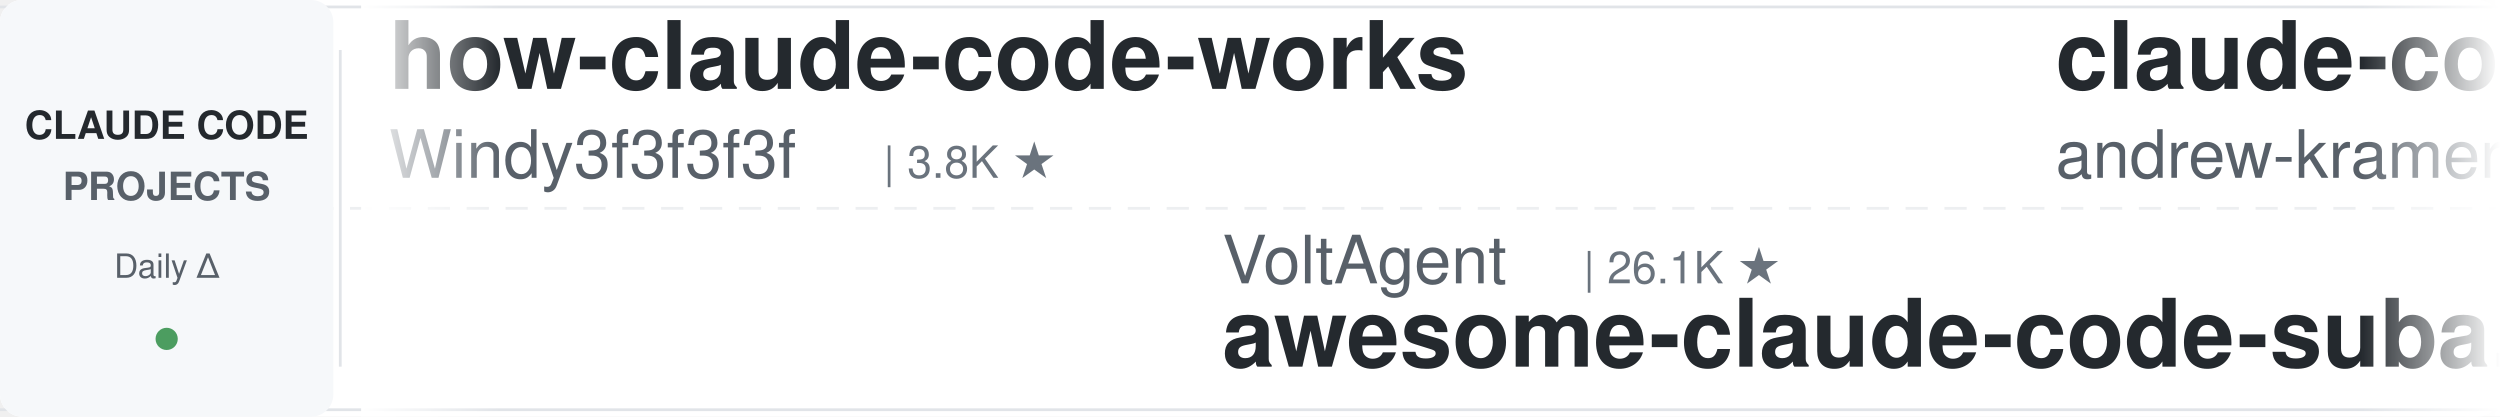
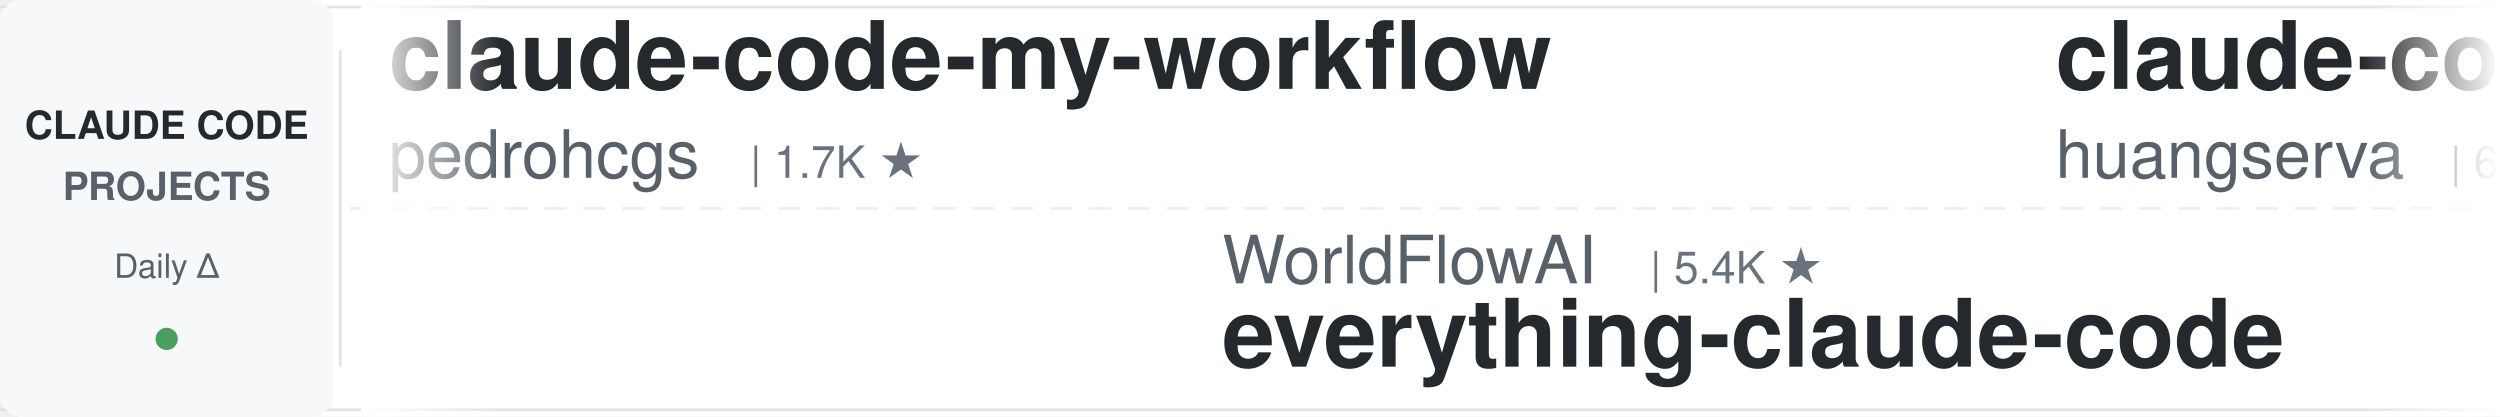
<svg xmlns="http://www.w3.org/2000/svg" width="900" height="150">
  <defs>
    <linearGradient id="leftFade" x1="0%" y1="0%" x2="100%" y2="0%">
      <stop offset="0%" style="stop-color:#ffffff;stop-opacity:1" />
      <stop offset="100%" style="stop-color:#ffffff;stop-opacity:0" />
    </linearGradient>
    <linearGradient id="rightFade" x1="0%" y1="0%" x2="100%" y2="0%">
      <stop offset="0%" style="stop-color:#ffffff;stop-opacity:0" />
      <stop offset="100%" style="stop-color:#ffffff;stop-opacity:1" />
    </linearGradient>
  </defs>
  <rect width="900" height="150" fill="#ffffff" rx="8" />
  <rect x="0" y="2" width="900" height="1" fill="#e1e4e8" />
  <rect x="0" y="147" width="900" height="1" fill="#e1e4e8" />
  <line x1="0" y1="75" x2="900" y2="75" stroke="#e1e4e8" stroke-width="1" stroke-dasharray="8 6" opacity="0.6" />
  <rect x="0" y="0" width="120" height="150" fill="#f6f8fa" rx="8" />
  <text x="60" y="50" font-family="-apple-system, BlinkMacSystemFont, 'Segoe UI', Helvetica, Arial, sans-serif" font-size="14" font-weight="600" fill="#24292e" text-anchor="middle">CLAUDE CODE</text>
  <text x="60" y="72" font-family="-apple-system, BlinkMacSystemFont, 'Segoe UI', Helvetica, Arial, sans-serif" font-size="14" font-weight="600" fill="#586069" text-anchor="middle">PROJECTS</text>
  <text x="60" y="100" font-family="-apple-system, BlinkMacSystemFont, 'Segoe UI', Helvetica, Arial, sans-serif" font-size="12" font-weight="500" fill="#586069" text-anchor="middle">Daily Δ</text>
  <circle cx="60" cy="122" r="4" fill="#22863a" opacity="0.8" />
  <rect x="122" y="18" width="1" height="114" fill="#e1e4e8" />
  <clipPath id="tickerClip">
    <rect x="130" y="0" width="770" height="150" />
  </clipPath>
  <g clip-path="url(#tickerClip)">
    <g id="tickerItems">
      <animateTransform attributeName="transform" attributeType="XML" type="translate" from="0 0" to="-3000 0" dur="54s" repeatCount="indefinite" />
      <g transform="translate(0, 0)">
-         <text x="140" y="32" font-family="-apple-system, BlinkMacSystemFont, 'Segoe UI', Helvetica, Arial, sans-serif" font-size="34" font-weight="600" fill="#24292e">how-claude-code-works</text>
-         <text x="140" y="64" font-family="-apple-system, BlinkMacSystemFont, 'Segoe UI', Helvetica, Arial, sans-serif" font-size="24" font-weight="400" fill="#586069">Windy3f3f3f3f</text>
-         <text x="318" y="64" font-family="-apple-system, BlinkMacSystemFont, 'Segoe UI', Helvetica, Arial, sans-serif" font-size="16" font-weight="500" fill="#6a737d">| 3.8K ★</text>
+         <text x="140" y="32" font-family="-apple-system, BlinkMacSystemFont, 'Segoe UI', Helvetica, Arial, sans-serif" font-size="34" font-weight="600" fill="#24292e">claude-code-my-workflow</text>
+         <text x="140" y="64" font-family="-apple-system, BlinkMacSystemFont, 'Segoe UI', Helvetica, Arial, sans-serif" font-size="24" font-weight="400" fill="#586069">pedrohcgs</text>
+         <text x="270" y="64" font-family="-apple-system, BlinkMacSystemFont, 'Segoe UI', Helvetica, Arial, sans-serif" font-size="16" font-weight="500" fill="#6a737d">| 1.7K ★</text>
      </g>
      <g transform="translate(300, 0)">
-         <text x="140" y="102" font-family="-apple-system, BlinkMacSystemFont, 'Segoe UI', Helvetica, Arial, sans-serif" font-size="24" font-weight="400" fill="#586069">VoltAgent</text>
-         <text x="270" y="102" font-family="-apple-system, BlinkMacSystemFont, 'Segoe UI', Helvetica, Arial, sans-serif" font-size="16" font-weight="500" fill="#6a737d">| 26.1K ★</text>
-         <text x="140" y="132" font-family="-apple-system, BlinkMacSystemFont, 'Segoe UI', Helvetica, Arial, sans-serif" font-size="34" font-weight="600" fill="#24292e">awesome-claude-code-suba...</text>
+         <text x="140" y="102" font-family="-apple-system, BlinkMacSystemFont, 'Segoe UI', Helvetica, Arial, sans-serif" font-size="24" font-weight="400" fill="#586069">WorldFlowAI</text>
+         <text x="294" y="102" font-family="-apple-system, BlinkMacSystemFont, 'Segoe UI', Helvetica, Arial, sans-serif" font-size="16" font-weight="500" fill="#6a737d">| 5.4K ★</text>
+         <text x="140" y="132" font-family="-apple-system, BlinkMacSystemFont, 'Segoe UI', Helvetica, Arial, sans-serif" font-size="34" font-weight="600" fill="#24292e">everything-claude-code</text>
      </g>
      <g transform="translate(600, 0)">
-         <text x="140" y="32" font-family="-apple-system, BlinkMacSystemFont, 'Segoe UI', Helvetica, Arial, sans-serif" font-size="34" font-weight="600" fill="#24292e">claude-code-source-build</text>
-         <text x="140" y="64" font-family="-apple-system, BlinkMacSystemFont, 'Segoe UI', Helvetica, Arial, sans-serif" font-size="24" font-weight="400" fill="#586069">andrew-kramer-inno</text>
-         <text x="378" y="64" font-family="-apple-system, BlinkMacSystemFont, 'Segoe UI', Helvetica, Arial, sans-serif" font-size="16" font-weight="500" fill="#6a737d">| 594 ★</text>
+         <text x="140" y="32" font-family="-apple-system, BlinkMacSystemFont, 'Segoe UI', Helvetica, Arial, sans-serif" font-size="34" font-weight="600" fill="#24292e">claude-code-cli</text>
+         <text x="140" y="64" font-family="-apple-system, BlinkMacSystemFont, 'Segoe UI', Helvetica, Arial, sans-serif" font-size="24" font-weight="400" fill="#586069">huangserva</text>
+         <text x="282" y="64" font-family="-apple-system, BlinkMacSystemFont, 'Segoe UI', Helvetica, Arial, sans-serif" font-size="16" font-weight="500" fill="#6a737d">| 629 ★</text>
      </g>
      <g transform="translate(900, 0)">
-         <text x="140" y="102" font-family="-apple-system, BlinkMacSystemFont, 'Segoe UI', Helvetica, Arial, sans-serif" font-size="24" font-weight="400" fill="#586069">alejandrobalderas</text>
-         <text x="366" y="102" font-family="-apple-system, BlinkMacSystemFont, 'Segoe UI', Helvetica, Arial, sans-serif" font-size="16" font-weight="500" fill="#6a737d">| 3.0K ★</text>
-         <text x="140" y="132" font-family="-apple-system, BlinkMacSystemFont, 'Segoe UI', Helvetica, Arial, sans-serif" font-size="34" font-weight="600" fill="#24292e">claude-code-from-source</text>
+         <text x="140" y="102" font-family="-apple-system, BlinkMacSystemFont, 'Segoe UI', Helvetica, Arial, sans-serif" font-size="24" font-weight="400" fill="#586069">feiskyer</text>
+         <text x="258" y="102" font-family="-apple-system, BlinkMacSystemFont, 'Segoe UI', Helvetica, Arial, sans-serif" font-size="16" font-weight="500" fill="#6a737d">| 1.7K ★</text>
+         <text x="140" y="132" font-family="-apple-system, BlinkMacSystemFont, 'Segoe UI', Helvetica, Arial, sans-serif" font-size="34" font-weight="600" fill="#24292e">claude-code-settings</text>
      </g>
      <g transform="translate(1200, 0)">
-         <text x="140" y="32" font-family="-apple-system, BlinkMacSystemFont, 'Segoe UI', Helvetica, Arial, sans-serif" font-size="34" font-weight="600" fill="#24292e">Dive-into-Claude-Code</text>
-         <text x="140" y="64" font-family="-apple-system, BlinkMacSystemFont, 'Segoe UI', Helvetica, Arial, sans-serif" font-size="24" font-weight="400" fill="#586069">VILA-Lab</text>
-         <text x="258" y="64" font-family="-apple-system, BlinkMacSystemFont, 'Segoe UI', Helvetica, Arial, sans-serif" font-size="16" font-weight="500" fill="#6a737d">| 2.2K ★</text>
+         <text x="140" y="32" font-family="-apple-system, BlinkMacSystemFont, 'Segoe UI', Helvetica, Arial, sans-serif" font-size="34" font-weight="600" fill="#24292e">claude-code-local</text>
+         <text x="140" y="64" font-family="-apple-system, BlinkMacSystemFont, 'Segoe UI', Helvetica, Arial, sans-serif" font-size="24" font-weight="400" fill="#586069">nicedreamzapp</text>
+         <text x="318" y="64" font-family="-apple-system, BlinkMacSystemFont, 'Segoe UI', Helvetica, Arial, sans-serif" font-size="16" font-weight="500" fill="#6a737d">| 3.4K ★</text>
      </g>
      <g transform="translate(1500, 0)">
-         <text x="140" y="102" font-family="-apple-system, BlinkMacSystemFont, 'Segoe UI', Helvetica, Arial, sans-serif" font-size="24" font-weight="400" fill="#586069">repowise-dev</text>
-         <text x="306" y="102" font-family="-apple-system, BlinkMacSystemFont, 'Segoe UI', Helvetica, Arial, sans-serif" font-size="16" font-weight="500" fill="#6a737d">| 1.2K ★</text>
-         <text x="140" y="132" font-family="-apple-system, BlinkMacSystemFont, 'Segoe UI', Helvetica, Arial, sans-serif" font-size="34" font-weight="600" fill="#24292e">claude-code-prompts</text>
-       </g>
-       <g transform="translate(1800, 0)">
-         <text x="140" y="32" font-family="-apple-system, BlinkMacSystemFont, 'Segoe UI', Helvetica, Arial, sans-serif" font-size="34" font-weight="600" fill="#24292e">claude-code-tips</text>
-         <text x="140" y="64" font-family="-apple-system, BlinkMacSystemFont, 'Segoe UI', Helvetica, Arial, sans-serif" font-size="24" font-weight="400" fill="#586069">ykdojo</text>
-         <text x="234" y="64" font-family="-apple-system, BlinkMacSystemFont, 'Segoe UI', Helvetica, Arial, sans-serif" font-size="16" font-weight="500" fill="#6a737d">| 10.3K ★</text>
-       </g>
-       <g transform="translate(2100, 0)">
        <text x="140" y="102" font-family="-apple-system, BlinkMacSystemFont, 'Segoe UI', Helvetica, Arial, sans-serif" font-size="24" font-weight="400" fill="#586069">hangsman</text>
        <text x="258" y="102" font-family="-apple-system, BlinkMacSystemFont, 'Segoe UI', Helvetica, Arial, sans-serif" font-size="16" font-weight="500" fill="#6a737d">| 799 ★</text>
        <text x="140" y="132" font-family="-apple-system, BlinkMacSystemFont, 'Segoe UI', Helvetica, Arial, sans-serif" font-size="34" font-weight="600" fill="#24292e">claude-code-source</text>
      </g>
+       <g transform="translate(1800, 0)">
+         <text x="140" y="32" font-family="-apple-system, BlinkMacSystemFont, 'Segoe UI', Helvetica, Arial, sans-serif" font-size="34" font-weight="600" fill="#24292e">claude-coder</text>
+         <text x="140" y="64" font-family="-apple-system, BlinkMacSystemFont, 'Segoe UI', Helvetica, Arial, sans-serif" font-size="24" font-weight="400" fill="#586069">kodu-ai</text>
+         <text x="246" y="64" font-family="-apple-system, BlinkMacSystemFont, 'Segoe UI', Helvetica, Arial, sans-serif" font-size="16" font-weight="500" fill="#6a737d">| 5.2K ★</text>
+       </g>
+       <g transform="translate(2100, 0)">
+         <text x="140" y="102" font-family="-apple-system, BlinkMacSystemFont, 'Segoe UI', Helvetica, Arial, sans-serif" font-size="24" font-weight="400" fill="#586069">techjarves</text>
+         <text x="282" y="102" font-family="-apple-system, BlinkMacSystemFont, 'Segoe UI', Helvetica, Arial, sans-serif" font-size="16" font-weight="500" fill="#6a737d">| 1.6K ★</text>
+         <text x="140" y="132" font-family="-apple-system, BlinkMacSystemFont, 'Segoe UI', Helvetica, Arial, sans-serif" font-size="34" font-weight="600" fill="#24292e">ClaudeCode-Portable</text>
+       </g>
      <g transform="translate(2400, 0)">
-         <text x="140" y="32" font-family="-apple-system, BlinkMacSystemFont, 'Segoe UI', Helvetica, Arial, sans-serif" font-size="34" font-weight="600" fill="#24292e">awesome-claude-code</text>
-         <text x="140" y="64" font-family="-apple-system, BlinkMacSystemFont, 'Segoe UI', Helvetica, Arial, sans-serif" font-size="24" font-weight="400" fill="#586069">jqueryscript</text>
-         <text x="306" y="64" font-family="-apple-system, BlinkMacSystemFont, 'Segoe UI', Helvetica, Arial, sans-serif" font-size="16" font-weight="500" fill="#6a737d">| 537 ★</text>
+         <text x="140" y="32" font-family="-apple-system, BlinkMacSystemFont, 'Segoe UI', Helvetica, Arial, sans-serif" font-size="34" font-weight="600" fill="#24292e">claude-code-proxy</text>
+         <text x="140" y="64" font-family="-apple-system, BlinkMacSystemFont, 'Segoe UI', Helvetica, Arial, sans-serif" font-size="24" font-weight="400" fill="#586069">fuergaosi233</text>
+         <text x="306" y="64" font-family="-apple-system, BlinkMacSystemFont, 'Segoe UI', Helvetica, Arial, sans-serif" font-size="16" font-weight="500" fill="#6a737d">| 2.8K ★</text>
      </g>
      <g transform="translate(2700, 0)">
+         <text x="140" y="102" font-family="-apple-system, BlinkMacSystemFont, 'Segoe UI', Helvetica, Arial, sans-serif" font-size="24" font-weight="400" fill="#586069">shanraisshan</text>
+         <text x="306" y="102" font-family="-apple-system, BlinkMacSystemFont, 'Segoe UI', Helvetica, Arial, sans-serif" font-size="16" font-weight="500" fill="#6a737d">| 68.1K ★</text>
+         <text x="140" y="132" font-family="-apple-system, BlinkMacSystemFont, 'Segoe UI', Helvetica, Arial, sans-serif" font-size="34" font-weight="600" fill="#24292e">claude-code-best-practic...</text>
+       </g>
+       <g transform="translate(3000, 0)">
+         <text x="140" y="32" font-family="-apple-system, BlinkMacSystemFont, 'Segoe UI', Helvetica, Arial, sans-serif" font-size="34" font-weight="600" fill="#24292e">claude-code-my-workflow</text>
+         <text x="140" y="64" font-family="-apple-system, BlinkMacSystemFont, 'Segoe UI', Helvetica, Arial, sans-serif" font-size="24" font-weight="400" fill="#586069">pedrohcgs</text>
+         <text x="270" y="64" font-family="-apple-system, BlinkMacSystemFont, 'Segoe UI', Helvetica, Arial, sans-serif" font-size="16" font-weight="500" fill="#6a737d">| 1.7K ★</text>
+       </g>
+       <g transform="translate(3300, 0)">
+         <text x="140" y="102" font-family="-apple-system, BlinkMacSystemFont, 'Segoe UI', Helvetica, Arial, sans-serif" font-size="24" font-weight="400" fill="#586069">WorldFlowAI</text>
+         <text x="294" y="102" font-family="-apple-system, BlinkMacSystemFont, 'Segoe UI', Helvetica, Arial, sans-serif" font-size="16" font-weight="500" fill="#6a737d">| 5.4K ★</text>
+         <text x="140" y="132" font-family="-apple-system, BlinkMacSystemFont, 'Segoe UI', Helvetica, Arial, sans-serif" font-size="34" font-weight="600" fill="#24292e">everything-claude-code</text>
+       </g>
+       <g transform="translate(3600, 0)">
+         <text x="140" y="32" font-family="-apple-system, BlinkMacSystemFont, 'Segoe UI', Helvetica, Arial, sans-serif" font-size="34" font-weight="600" fill="#24292e">claude-code-cli</text>
+         <text x="140" y="64" font-family="-apple-system, BlinkMacSystemFont, 'Segoe UI', Helvetica, Arial, sans-serif" font-size="24" font-weight="400" fill="#586069">huangserva</text>
+         <text x="282" y="64" font-family="-apple-system, BlinkMacSystemFont, 'Segoe UI', Helvetica, Arial, sans-serif" font-size="16" font-weight="500" fill="#6a737d">| 629 ★</text>
+       </g>
+       <g transform="translate(3900, 0)">
        <text x="140" y="102" font-family="-apple-system, BlinkMacSystemFont, 'Segoe UI', Helvetica, Arial, sans-serif" font-size="24" font-weight="400" fill="#586069">feiskyer</text>
        <text x="258" y="102" font-family="-apple-system, BlinkMacSystemFont, 'Segoe UI', Helvetica, Arial, sans-serif" font-size="16" font-weight="500" fill="#6a737d">| 1.7K ★</text>
        <text x="140" y="132" font-family="-apple-system, BlinkMacSystemFont, 'Segoe UI', Helvetica, Arial, sans-serif" font-size="34" font-weight="600" fill="#24292e">claude-code-settings</text>
-       </g>
-       <g transform="translate(3000, 0)">
-         <text x="140" y="32" font-family="-apple-system, BlinkMacSystemFont, 'Segoe UI', Helvetica, Arial, sans-serif" font-size="34" font-weight="600" fill="#24292e">how-claude-code-works</text>
-         <text x="140" y="64" font-family="-apple-system, BlinkMacSystemFont, 'Segoe UI', Helvetica, Arial, sans-serif" font-size="24" font-weight="400" fill="#586069">Windy3f3f3f3f</text>
-         <text x="318" y="64" font-family="-apple-system, BlinkMacSystemFont, 'Segoe UI', Helvetica, Arial, sans-serif" font-size="16" font-weight="500" fill="#6a737d">| 3.8K ★</text>
-       </g>
-       <g transform="translate(3300, 0)">
-         <text x="140" y="102" font-family="-apple-system, BlinkMacSystemFont, 'Segoe UI', Helvetica, Arial, sans-serif" font-size="24" font-weight="400" fill="#586069">VoltAgent</text>
-         <text x="270" y="102" font-family="-apple-system, BlinkMacSystemFont, 'Segoe UI', Helvetica, Arial, sans-serif" font-size="16" font-weight="500" fill="#6a737d">| 26.1K ★</text>
-         <text x="140" y="132" font-family="-apple-system, BlinkMacSystemFont, 'Segoe UI', Helvetica, Arial, sans-serif" font-size="34" font-weight="600" fill="#24292e">awesome-claude-code-suba...</text>
-       </g>
-       <g transform="translate(3600, 0)">
-         <text x="140" y="32" font-family="-apple-system, BlinkMacSystemFont, 'Segoe UI', Helvetica, Arial, sans-serif" font-size="34" font-weight="600" fill="#24292e">claude-code-source-build</text>
-         <text x="140" y="64" font-family="-apple-system, BlinkMacSystemFont, 'Segoe UI', Helvetica, Arial, sans-serif" font-size="24" font-weight="400" fill="#586069">andrew-kramer-inno</text>
-         <text x="378" y="64" font-family="-apple-system, BlinkMacSystemFont, 'Segoe UI', Helvetica, Arial, sans-serif" font-size="16" font-weight="500" fill="#6a737d">| 594 ★</text>
-       </g>
-       <g transform="translate(3900, 0)">
-         <text x="140" y="102" font-family="-apple-system, BlinkMacSystemFont, 'Segoe UI', Helvetica, Arial, sans-serif" font-size="24" font-weight="400" fill="#586069">alejandrobalderas</text>
-         <text x="366" y="102" font-family="-apple-system, BlinkMacSystemFont, 'Segoe UI', Helvetica, Arial, sans-serif" font-size="16" font-weight="500" fill="#6a737d">| 3.0K ★</text>
-         <text x="140" y="132" font-family="-apple-system, BlinkMacSystemFont, 'Segoe UI', Helvetica, Arial, sans-serif" font-size="34" font-weight="600" fill="#24292e">claude-code-from-source</text>
      </g>
    </g>
  </g>
  <rect x="130" y="0" width="50" height="150" fill="url(#leftFade)" />
  <rect x="850" y="0" width="50" height="150" fill="url(#rightFade)" />
</svg>
